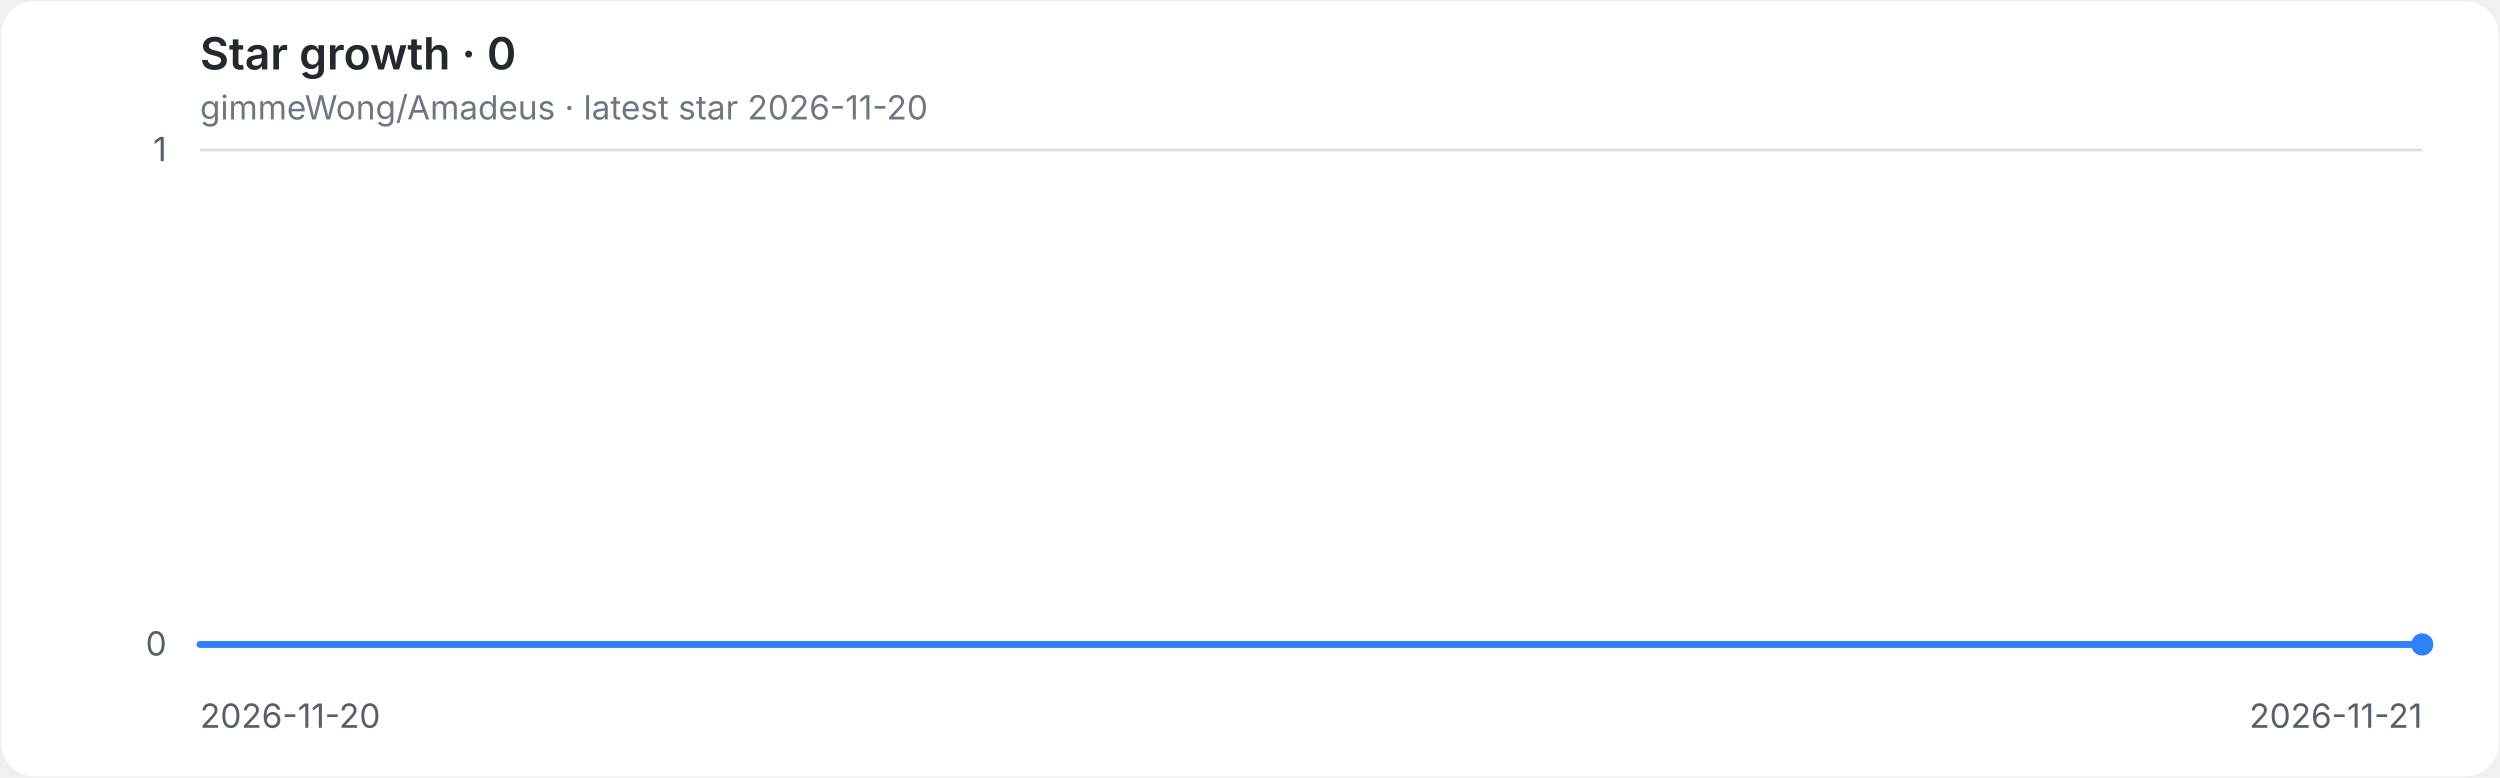
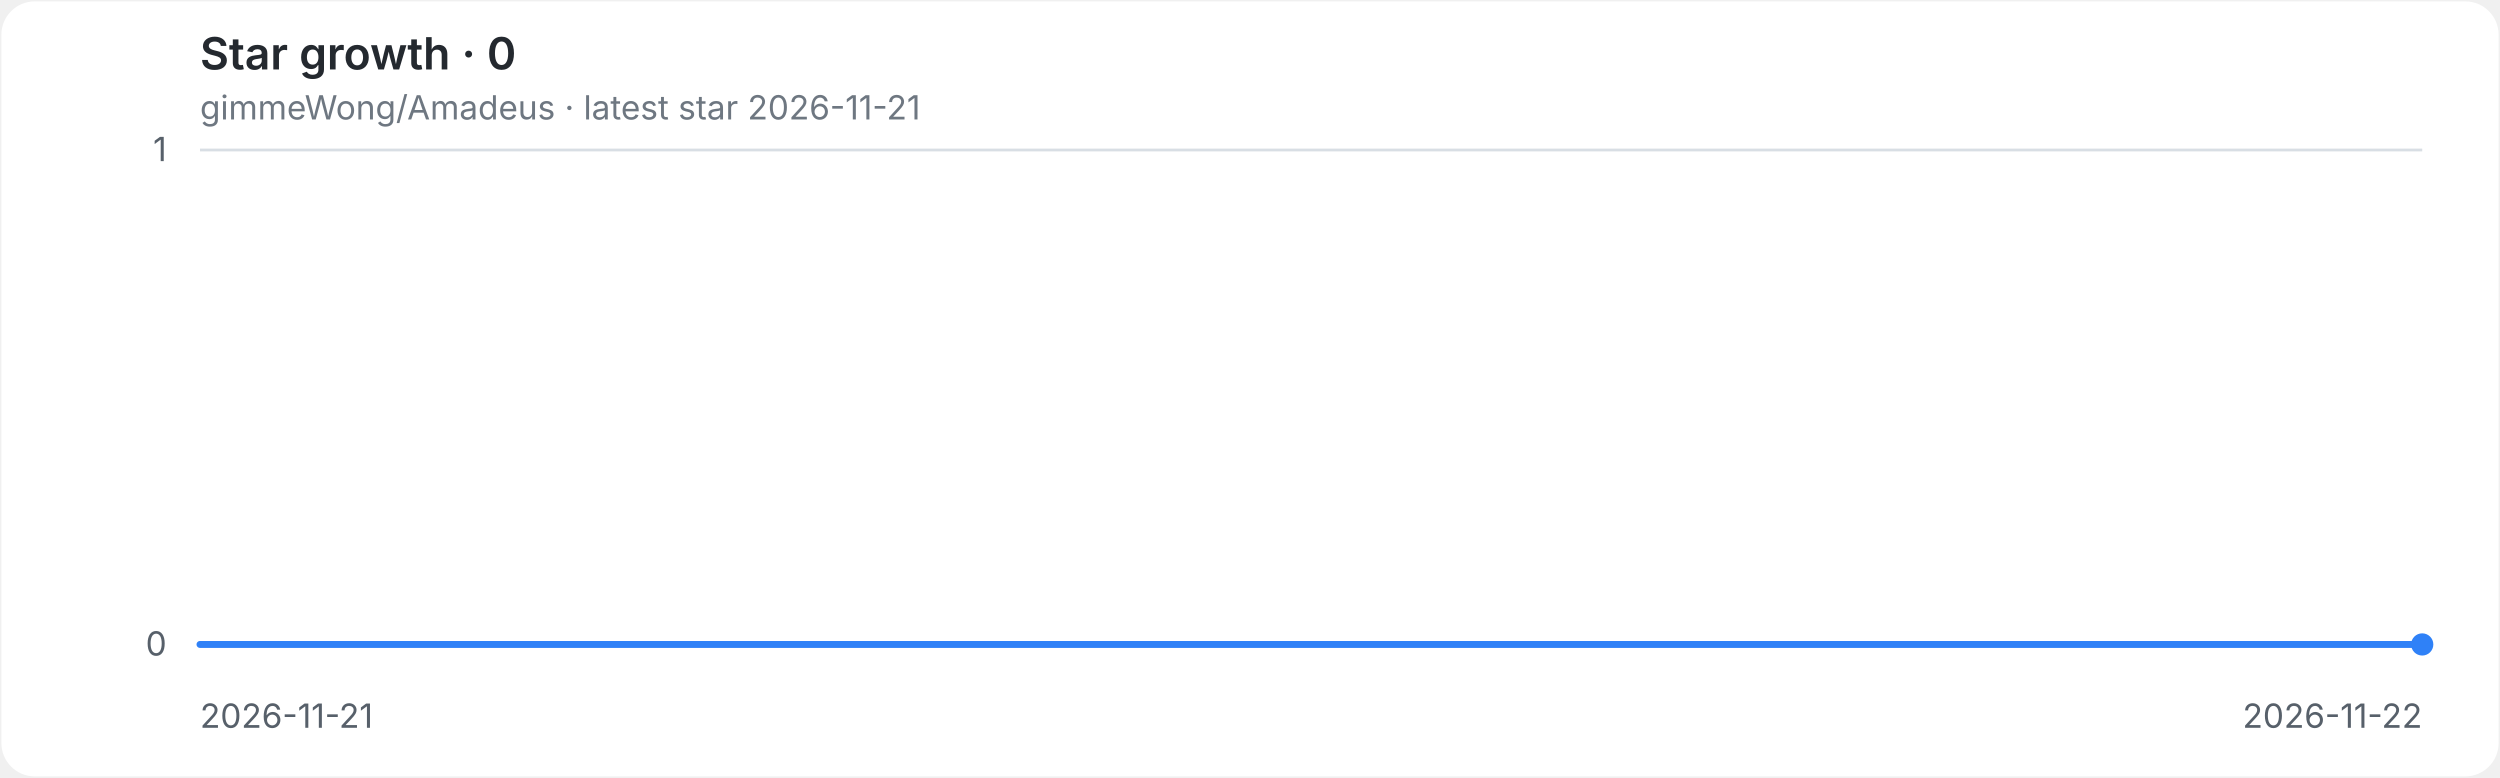
<svg xmlns="http://www.w3.org/2000/svg" role="img" aria-labelledby="title desc" viewBox="0 0 900 280">
  <style>
.background{fill:#ffffff}.grid{stroke:#d8dee4;stroke-width:1}.axis{fill:#57606a;font:12px -apple-system,BlinkMacSystemFont,'Segoe UI',sans-serif}.heading{fill:#24292f;font:600 16px -apple-system,BlinkMacSystemFont,'Segoe UI',sans-serif}.meta{fill:#6e7781;font:12px -apple-system,BlinkMacSystemFont,'Segoe UI',sans-serif}.line{fill:none;stroke:#2f81f7;stroke-width:2.5;stroke-linecap:round;stroke-linejoin:round}.endpoint{fill:#2f81f7}
@media(prefers-color-scheme:dark){.background{fill:#0d1117}.grid{stroke:#30363d}.axis{fill:#8b949e}.heading{fill:#e6edf3}.meta{fill:#8b949e}.line{stroke:#58a6ff}.endpoint{fill:#58a6ff}}
</style>
  <rect class="background" x="0.5" y="0.5" width="899" height="279" rx="12" />
  <text class="heading" x="72" y="25">Star growth · 0</text>
-   <text class="meta" x="72" y="43">gimmeWong/Amadeus · latest star 2026-11-20</text>
+   <text class="meta" x="72" y="43">gimmeWong/Amadeus · latest star 2026-11-21</text>
  <line class="grid" x1="72" y1="232.0" x2="872" y2="232.0" />
  <text class="axis" x="60" y="236.0" text-anchor="end">0</text>
  <line class="grid" x1="72" y1="54.0" x2="872" y2="54.0" />
  <text class="axis" x="60" y="58.0" text-anchor="end">1</text>
-   <text class="axis" x="72.0" y="262" text-anchor="start">2026-11-20</text>
-   <text class="axis" x="872.0" y="262" text-anchor="end">2026-11-21</text>
+   <text class="axis" x="72.0" y="262" text-anchor="start">2026-11-21</text>
+   <text class="axis" x="872.0" y="262" text-anchor="end">2026-11-22</text>
  <path class="line" d="M 72.0 232.0 H 872.0" />
  <circle class="endpoint" cx="872.0" cy="232.0" r="4" />
</svg>
